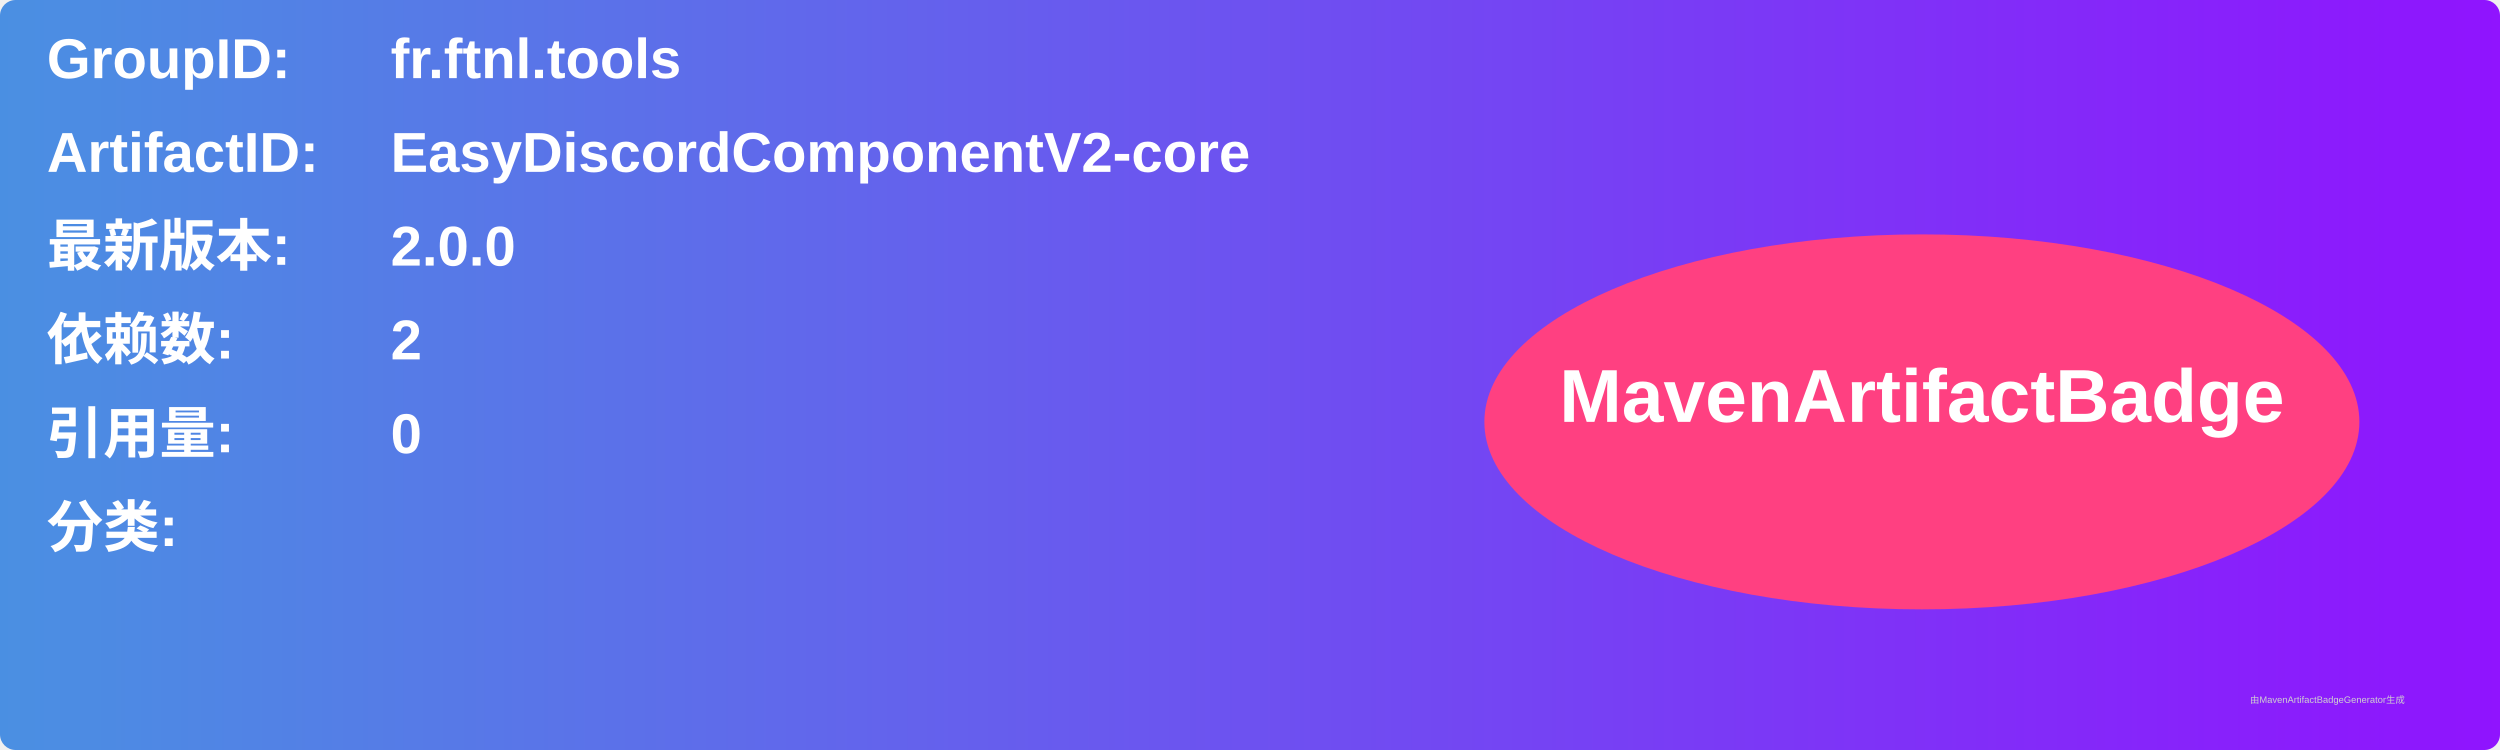
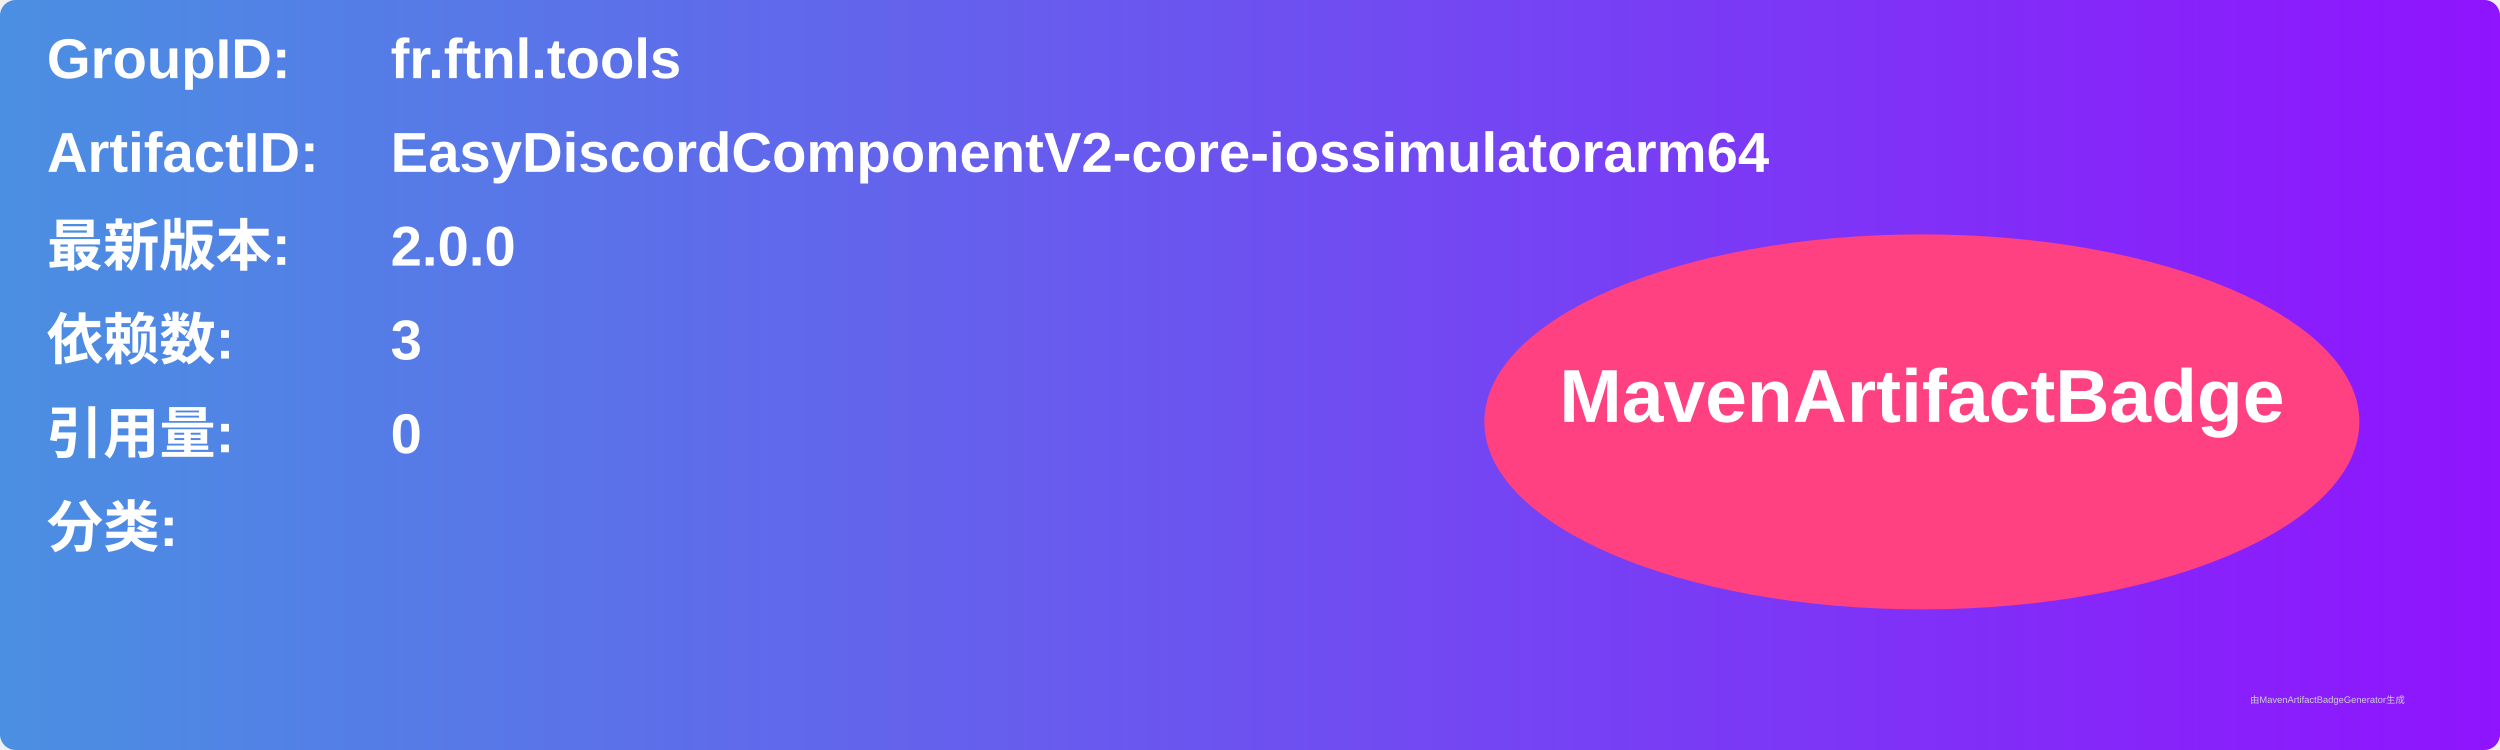
<svg xmlns="http://www.w3.org/2000/svg" width="800" height="240" viewBox="0 0 800 240">
  <linearGradient id="grad" x1="0%" y1="0%" x2="100%" y2="0%">
    <stop offset="0%" stop-color="#4a90e2" />
    <stop offset="100%" stop-color="#9013fe" />
  </linearGradient>
  <rect width="100%" height="100%" rx="5" ry="5" fill="url(#grad)" />
  <g transform="translate(15, 15)">
    <text x="0" y="10" font-family="Arial" font-size="18" fill="white" font-weight="bold" width="260">GroupID:</text>
    <text x="110" y="10" font-family="Arial" font-size="18" fill="white" font-weight="bold" width="460">fr.ftnl.tools</text>
    <text x="0" y="40" font-family="Arial" font-size="18" fill="white" font-weight="bold" width="260">ArtifactID:</text>
-     <text x="110" y="40" font-family="Arial" font-size="18" fill="white" font-weight="bold" width="460">EasyDiscordComponentV2-core</text>
+     <text x="110" y="40" font-family="Arial" font-size="18" fill="white" font-weight="bold" width="460">EasyDiscordComponentV2-core-iossimulatorarm64</text>
    <text x="0" y="70" font-family="Arial" font-size="18" fill="white" font-weight="bold">最新版本:</text>
    <text x="110" y="70" font-family="Arial" font-size="18" fill="white" font-weight="bold">
      <tspan font-weight="bold">2.0.0</tspan>
    </text>
    <text x="0" y="100" font-family="Arial" font-size="18" fill="white" font-weight="bold">依赖数: </text>
    <text x="110" y="100" font-family="Arial" font-size="18" fill="white">
-       <tspan font-weight="bold">2</tspan>
+       <tspan font-weight="bold">3</tspan>
    </text>
    <text x="0" y="130" font-family="Arial" font-size="18" fill="white" font-weight="bold">引用量: </text>
    <text x="110" y="130" font-family="Arial" font-size="18" fill="white">
      <tspan font-weight="bold">0</tspan>
    </text>
    <text x="0" y="160" font-family="Arial" font-size="18" fill="white" font-weight="bold">分类:</text>
    <text x="10" y="190" font-family="Arial" font-size="10" fill="white">
      <tspan font-weight="bold" />
    </text>
    <ellipse cx="600" cy="120" rx="140" ry="60" fill="#ff4081" />
    <text x="600" y="120" text-anchor="middle" font-family="Arial" font-size="24" fill="white" font-weight="bold">MavenArtifactBadge</text>
  </g>
  <text x="720" y="225" font-family="Arial" font-size="3" fill="#d0d0d0">由MavenArtifactBadgeGenerator生成</text>
</svg>
